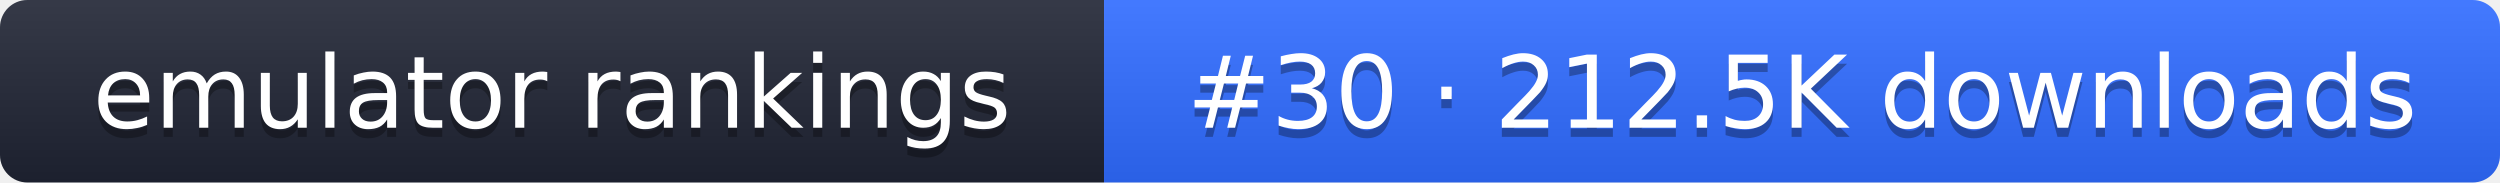
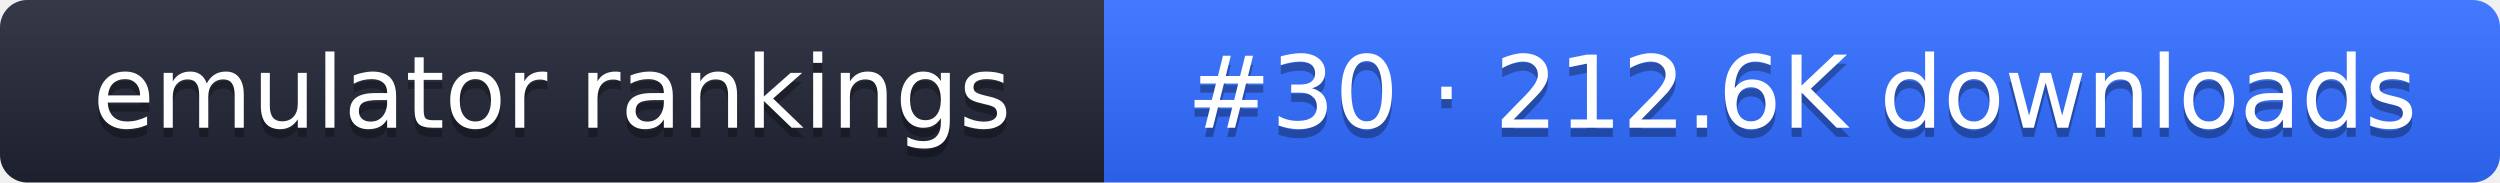
- <svg xmlns="http://www.w3.org/2000/svg" width="274" height="20" role="img" aria-label="emulator rankings: #30 · 212.5K downloads">
+ <svg xmlns="http://www.w3.org/2000/svg" width="274" height="20" role="img" aria-label="emulator rankings: #30 · 212.6K downloads">
  <linearGradient id="g" x2="0" y2="100%">
    <stop offset="0" stop-color="#fff" stop-opacity=".1" />
    <stop offset="1" stop-opacity=".1" />
  </linearGradient>
  <clipPath id="r">
    <rect width="274" height="20" rx="3" fill="#fff" />
  </clipPath>
  <g clip-path="url(#r)">
    <rect width="121" height="20" fill="#1f2433" />
    <rect x="121" width="153" height="20" fill="#2f6bff" />
    <rect width="274" height="20" fill="url(#g)" />
  </g>
  <g fill="#fff" text-anchor="middle" font-family="Verdana,DejaVu Sans,sans-serif" font-size="11">
    <text x="60.5" y="15" fill="#010101" fill-opacity=".3">emulator rankings</text>
    <text x="60.5" y="14">emulator rankings</text>
-     <text x="197.5" y="15" fill="#010101" fill-opacity=".3">#30 · 212.5K downloads</text>
-     <text x="197.5" y="14">#30 · 212.5K downloads</text>
+     <text x="197.5" y="15" fill="#010101" fill-opacity=".3">#30 · 212.6K downloads</text>
+     <text x="197.5" y="14">#30 · 212.6K downloads</text>
  </g>
</svg>
